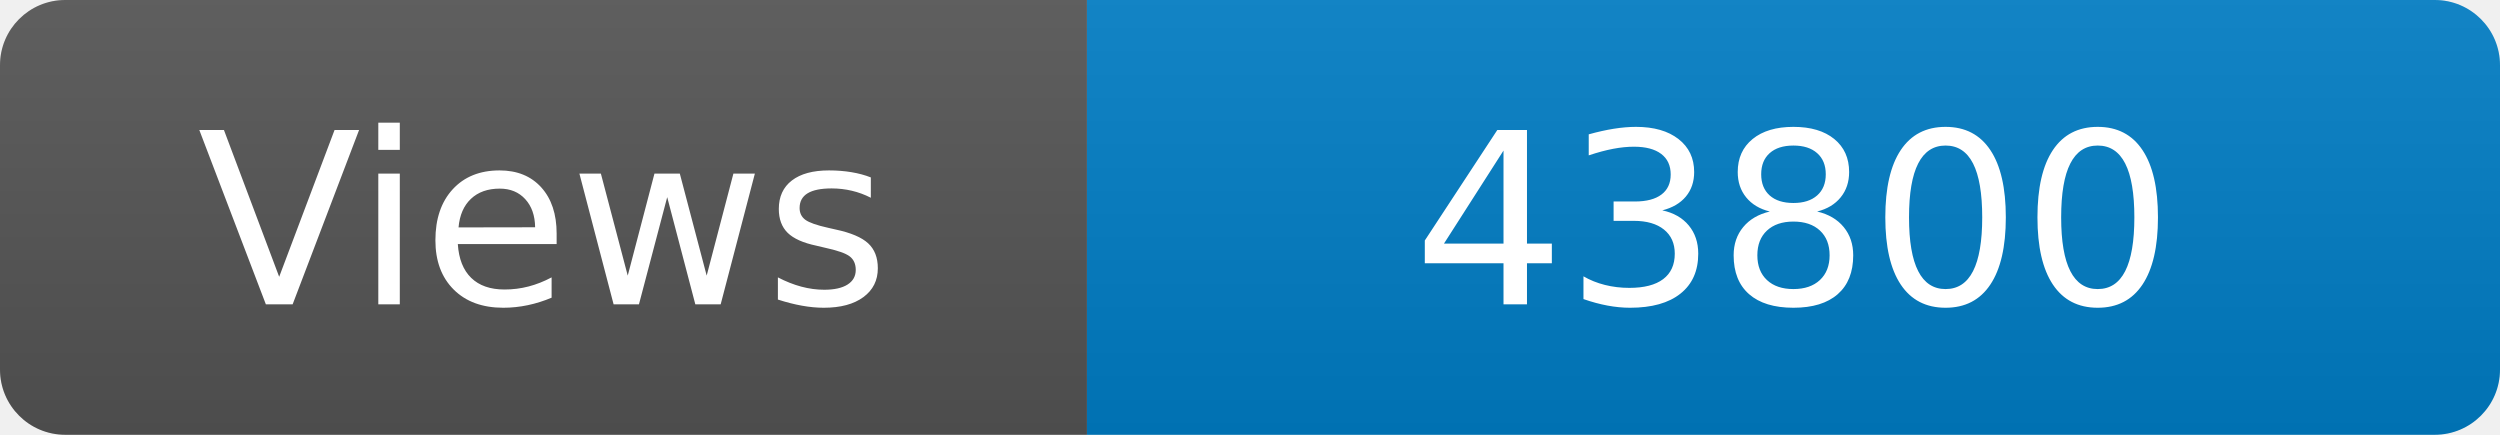
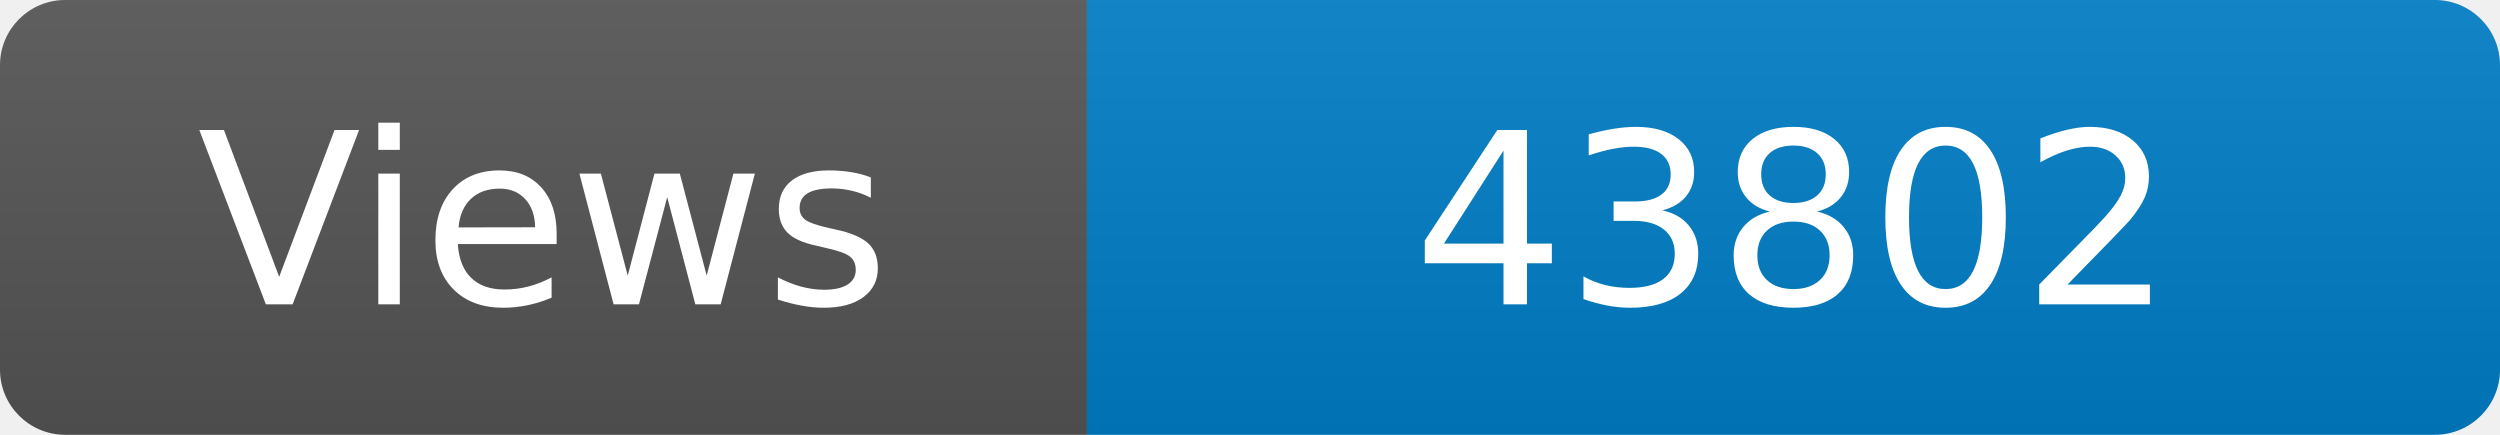
<svg xmlns="http://www.w3.org/2000/svg" width="115" height="20" role="img" aria-label="Maintained?: yes">
  <linearGradient id="s" x2="0" y2="100%">
    <stop offset="0" stop-color="#bbb" stop-opacity=".1" />
    <stop offset="1" stop-opacity=".1" />
  </linearGradient>
  <clipPath id="r">
    <rect width="115" height="20" rx="3" fill="#fff" />
  </clipPath>
  <g clip-path="url(#r)">
    <rect width="50" height="20" fill="#555" />
    <rect x="50" width="160" height="20" fill="#007ec6" />
    <rect width="115" height="20" fill="url(#s)" />
  </g>
  <g fill="#fff" text-anchor="middle" font-family="Verdana,Geneva,DejaVu Sans,sans-serif" font-size="110">
    <text x="250" y="140" transform="scale(.1)" fill="#fff">Views</text>
-     <text x="825" y="140" transform="scale(.1)" fill="#fff">43800</text>
+     <text x="825" y="140" transform="scale(.1)" fill="#fff">43802</text>
  </g>
</svg>
